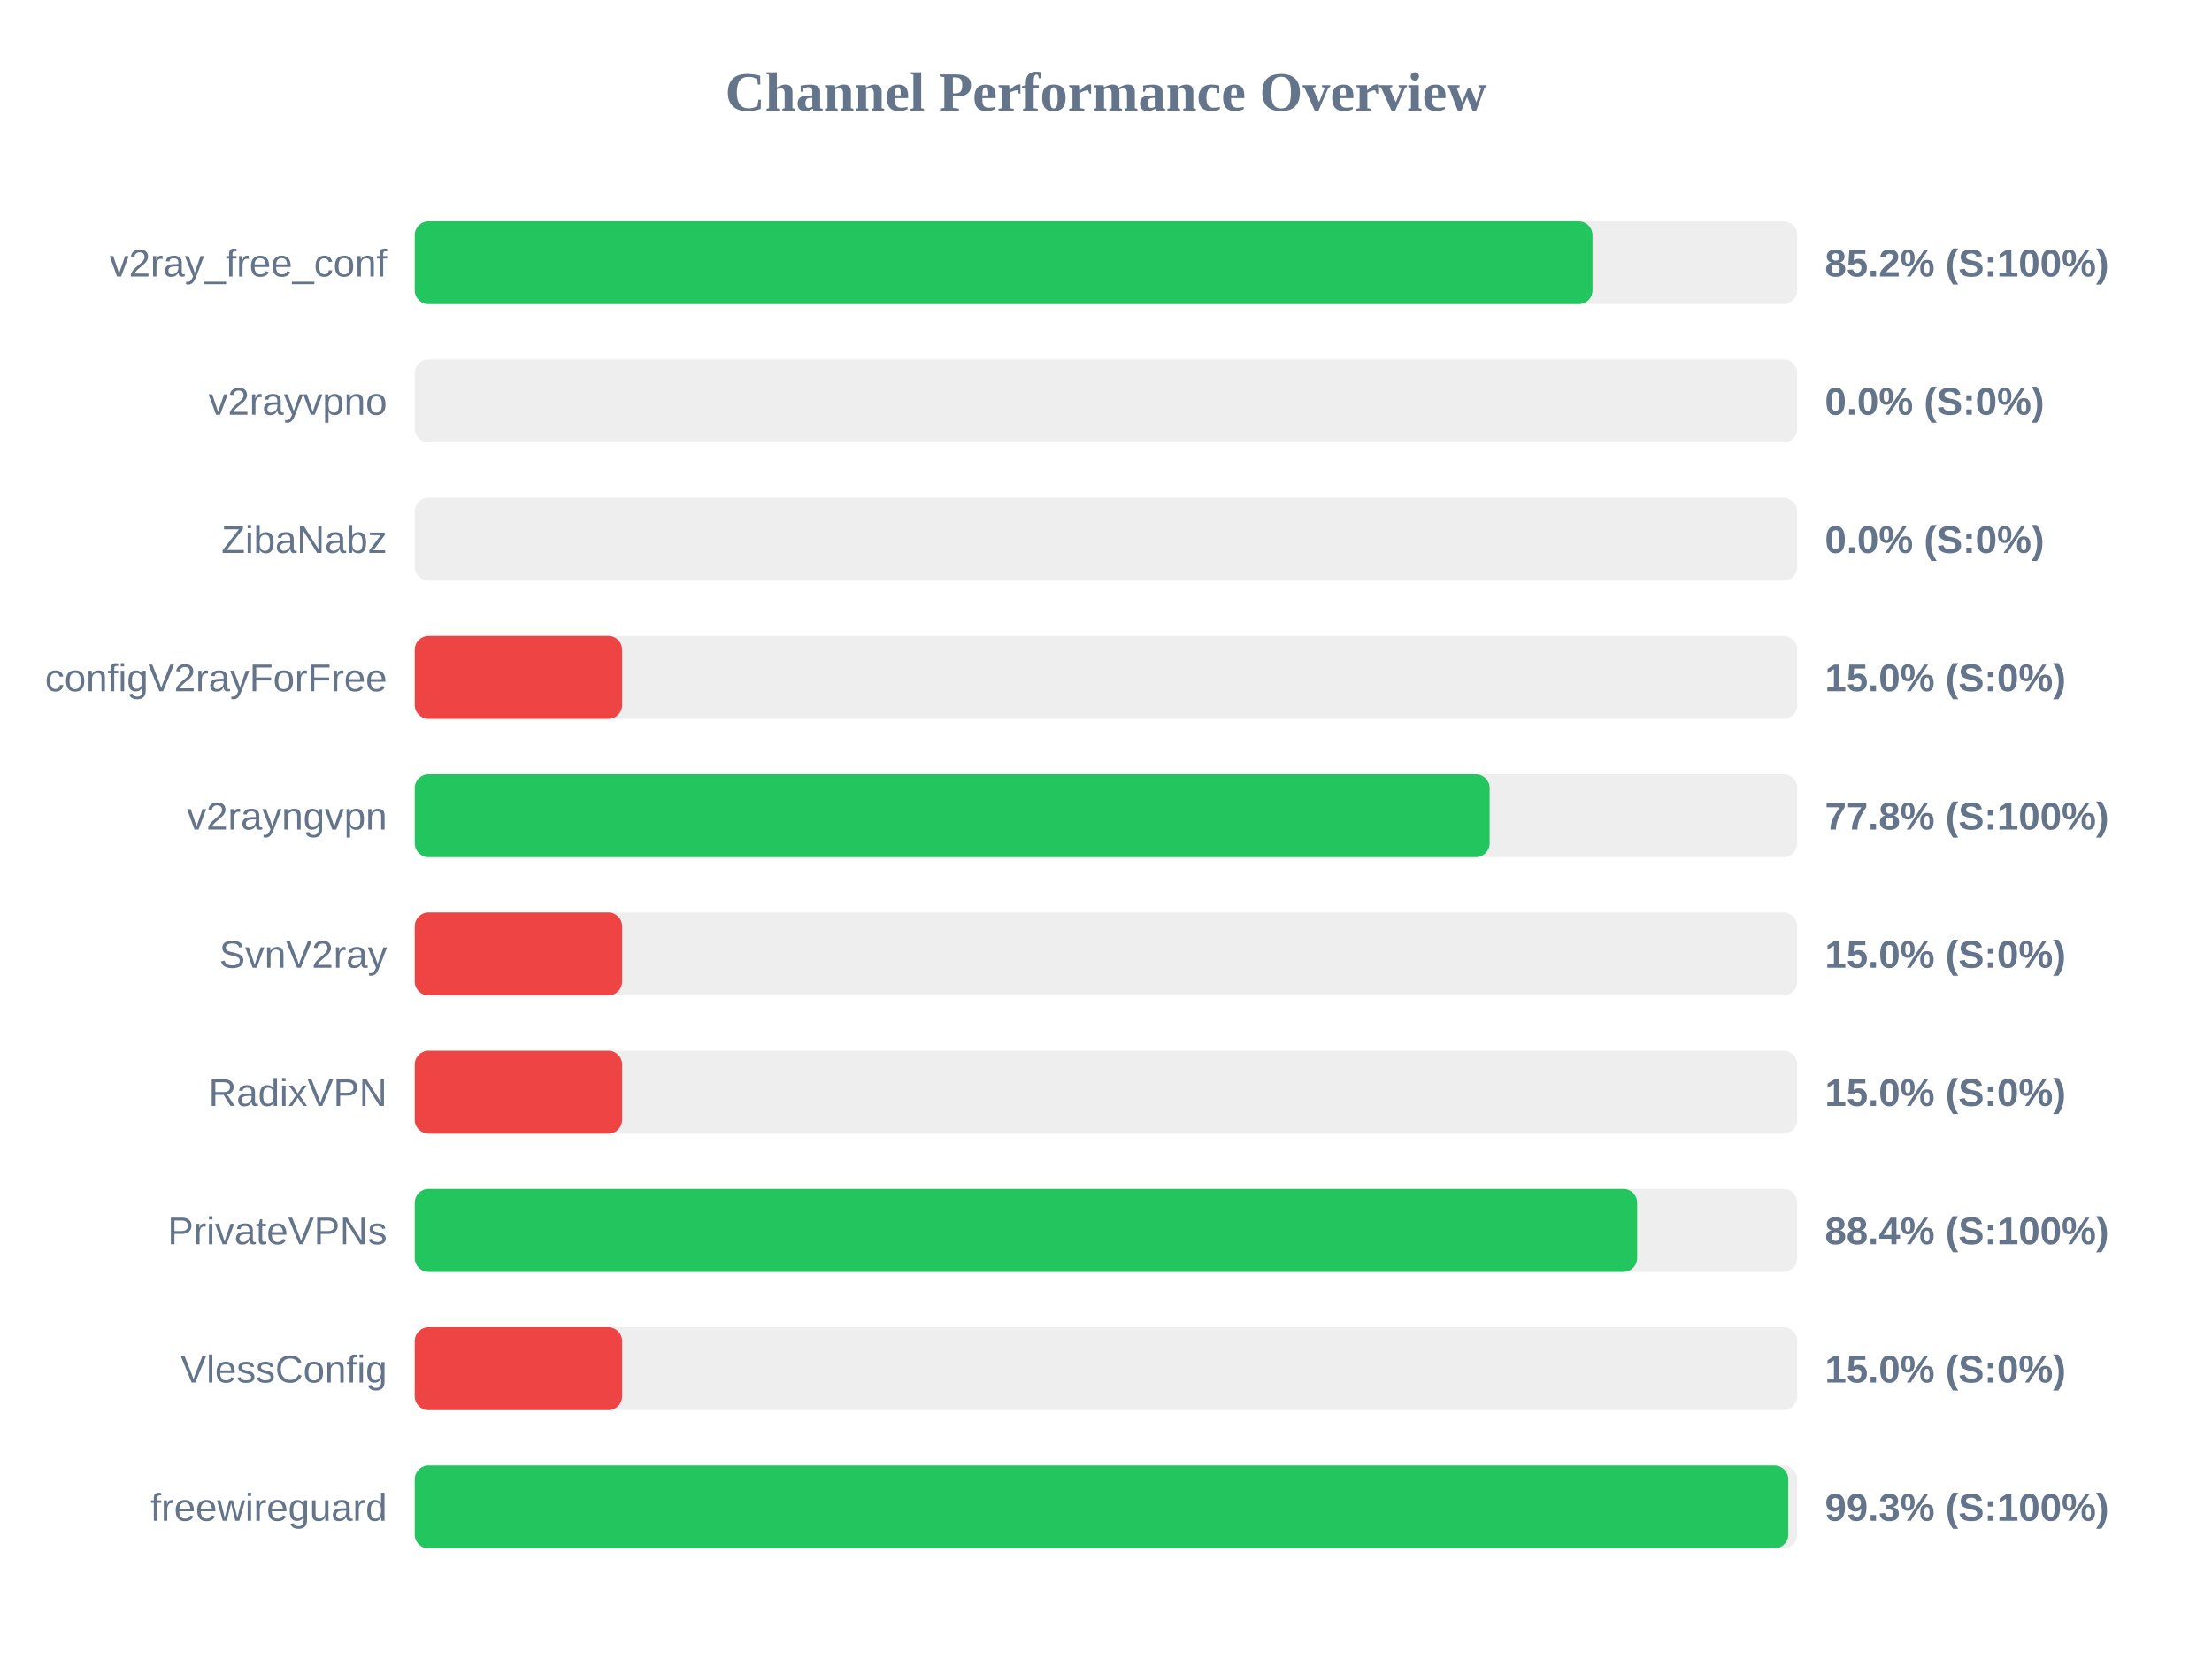
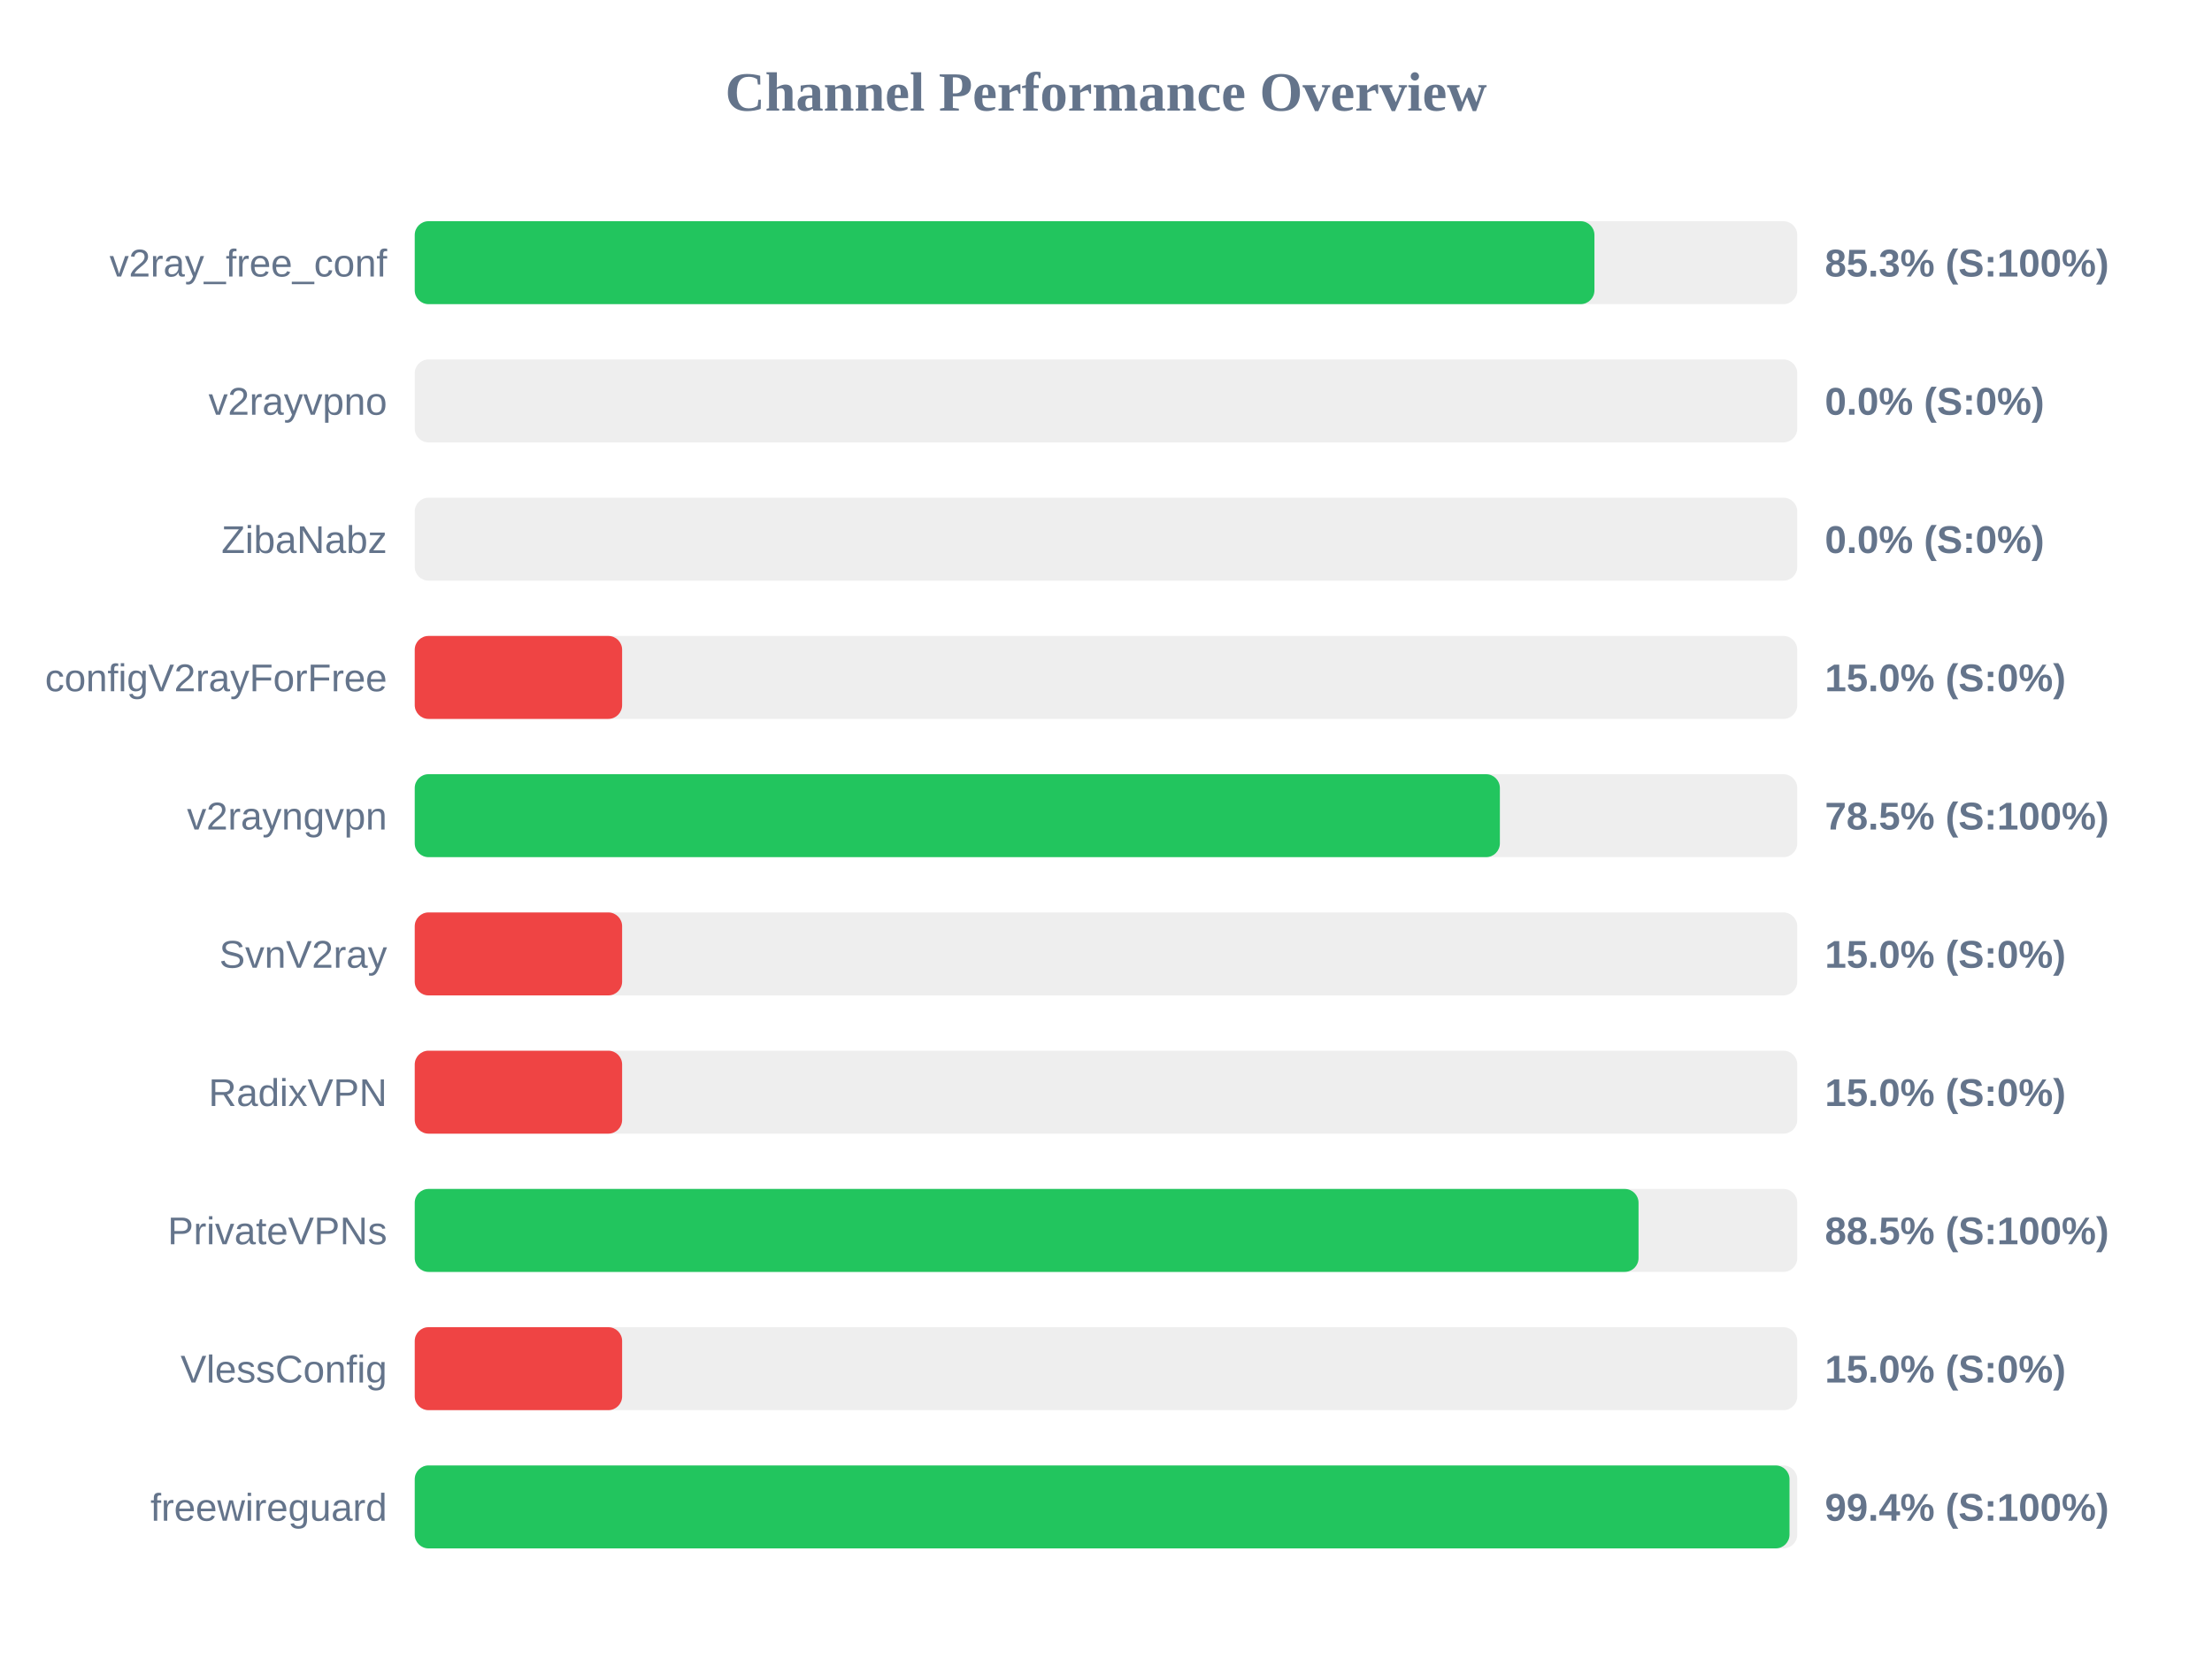
<svg xmlns="http://www.w3.org/2000/svg" width="800" height="600" version="1.1">
  <style>
        .row { font: 14px Arial; fill: #64748b; }
        .score { font: bold 14px Arial; fill: #64748b; }
    </style>
  <text x="400" y="40" text-anchor="middle" font-size="20px" font-weight="bold" fill="#64748b">Channel Performance Overview</text>
  <rect x="150" y="80" width="500" height="30" fill="#eee" rx="5" />
-   <rect x="150" y="80" width="425.95" height="30" fill="#22c55e" rx="5" />
+   <rect x="150" y="80" width="426.65" height="30" fill="#22c55e" rx="5" />
  <text x="140" y="100" text-anchor="end" class="row">v2ray_free_conf</text>
-   <text x="660" y="100" text-anchor="start" class="score">85.2% (S:100%)</text>
+   <text x="660" y="100" text-anchor="start" class="score">85.3% (S:100%)</text>
  <rect x="150" y="130" width="500" height="30" fill="#eee" rx="5" />
  <rect x="150" y="130" width="0.0" height="30" fill="#ef4444" rx="5" />
  <text x="140" y="150" text-anchor="end" class="row">v2rayvpno</text>
  <text x="660" y="150" text-anchor="start" class="score">0.0% (S:0%)</text>
  <rect x="150" y="180" width="500" height="30" fill="#eee" rx="5" />
  <rect x="150" y="180" width="0.0" height="30" fill="#ef4444" rx="5" />
  <text x="140" y="200" text-anchor="end" class="row">ZibaNabz</text>
  <text x="660" y="200" text-anchor="start" class="score">0.0% (S:0%)</text>
  <rect x="150" y="230" width="500" height="30" fill="#eee" rx="5" />
  <rect x="150" y="230" width="75.0" height="30" fill="#ef4444" rx="5" />
  <text x="140" y="250" text-anchor="end" class="row">configV2rayForFree</text>
  <text x="660" y="250" text-anchor="start" class="score">15.0% (S:0%)</text>
  <rect x="150" y="280" width="500" height="30" fill="#eee" rx="5" />
-   <rect x="150" y="280" width="388.75" height="30" fill="#22c55e" rx="5" />
+   <rect x="150" y="280" width="392.45" height="30" fill="#22c55e" rx="5" />
  <text x="140" y="300" text-anchor="end" class="row">v2rayngvpn</text>
-   <text x="660" y="300" text-anchor="start" class="score">77.8% (S:100%)</text>
+   <text x="660" y="300" text-anchor="start" class="score">78.5% (S:100%)</text>
  <rect x="150" y="330" width="500" height="30" fill="#eee" rx="5" />
  <rect x="150" y="330" width="75.0" height="30" fill="#ef4444" rx="5" />
  <text x="140" y="350" text-anchor="end" class="row">SvnV2ray</text>
  <text x="660" y="350" text-anchor="start" class="score">15.0% (S:0%)</text>
  <rect x="150" y="380" width="500" height="30" fill="#eee" rx="5" />
  <rect x="150" y="380" width="75.0" height="30" fill="#ef4444" rx="5" />
  <text x="140" y="400" text-anchor="end" class="row">RadixVPN</text>
  <text x="660" y="400" text-anchor="start" class="score">15.0% (S:0%)</text>
  <rect x="150" y="430" width="500" height="30" fill="#eee" rx="5" />
-   <rect x="150" y="430" width="442.1" height="30" fill="#22c55e" rx="5" />
+   <rect x="150" y="430" width="442.6" height="30" fill="#22c55e" rx="5" />
  <text x="140" y="450" text-anchor="end" class="row">PrivateVPNs</text>
-   <text x="660" y="450" text-anchor="start" class="score">88.4% (S:100%)</text>
+   <text x="660" y="450" text-anchor="start" class="score">88.5% (S:100%)</text>
  <rect x="150" y="480" width="500" height="30" fill="#eee" rx="5" />
  <rect x="150" y="480" width="75.0" height="30" fill="#ef4444" rx="5" />
  <text x="140" y="500" text-anchor="end" class="row">VlessConfig</text>
  <text x="660" y="500" text-anchor="start" class="score">15.0% (S:0%)</text>
  <rect x="150" y="530" width="500" height="30" fill="#eee" rx="5" />
-   <rect x="150" y="530" width="496.75" height="30" fill="#22c55e" rx="5" />
+   <rect x="150" y="530" width="497.2" height="30" fill="#22c55e" rx="5" />
  <text x="140" y="550" text-anchor="end" class="row">freewireguard</text>
-   <text x="660" y="550" text-anchor="start" class="score">99.3% (S:100%)</text>
+   <text x="660" y="550" text-anchor="start" class="score">99.4% (S:100%)</text>
</svg>
